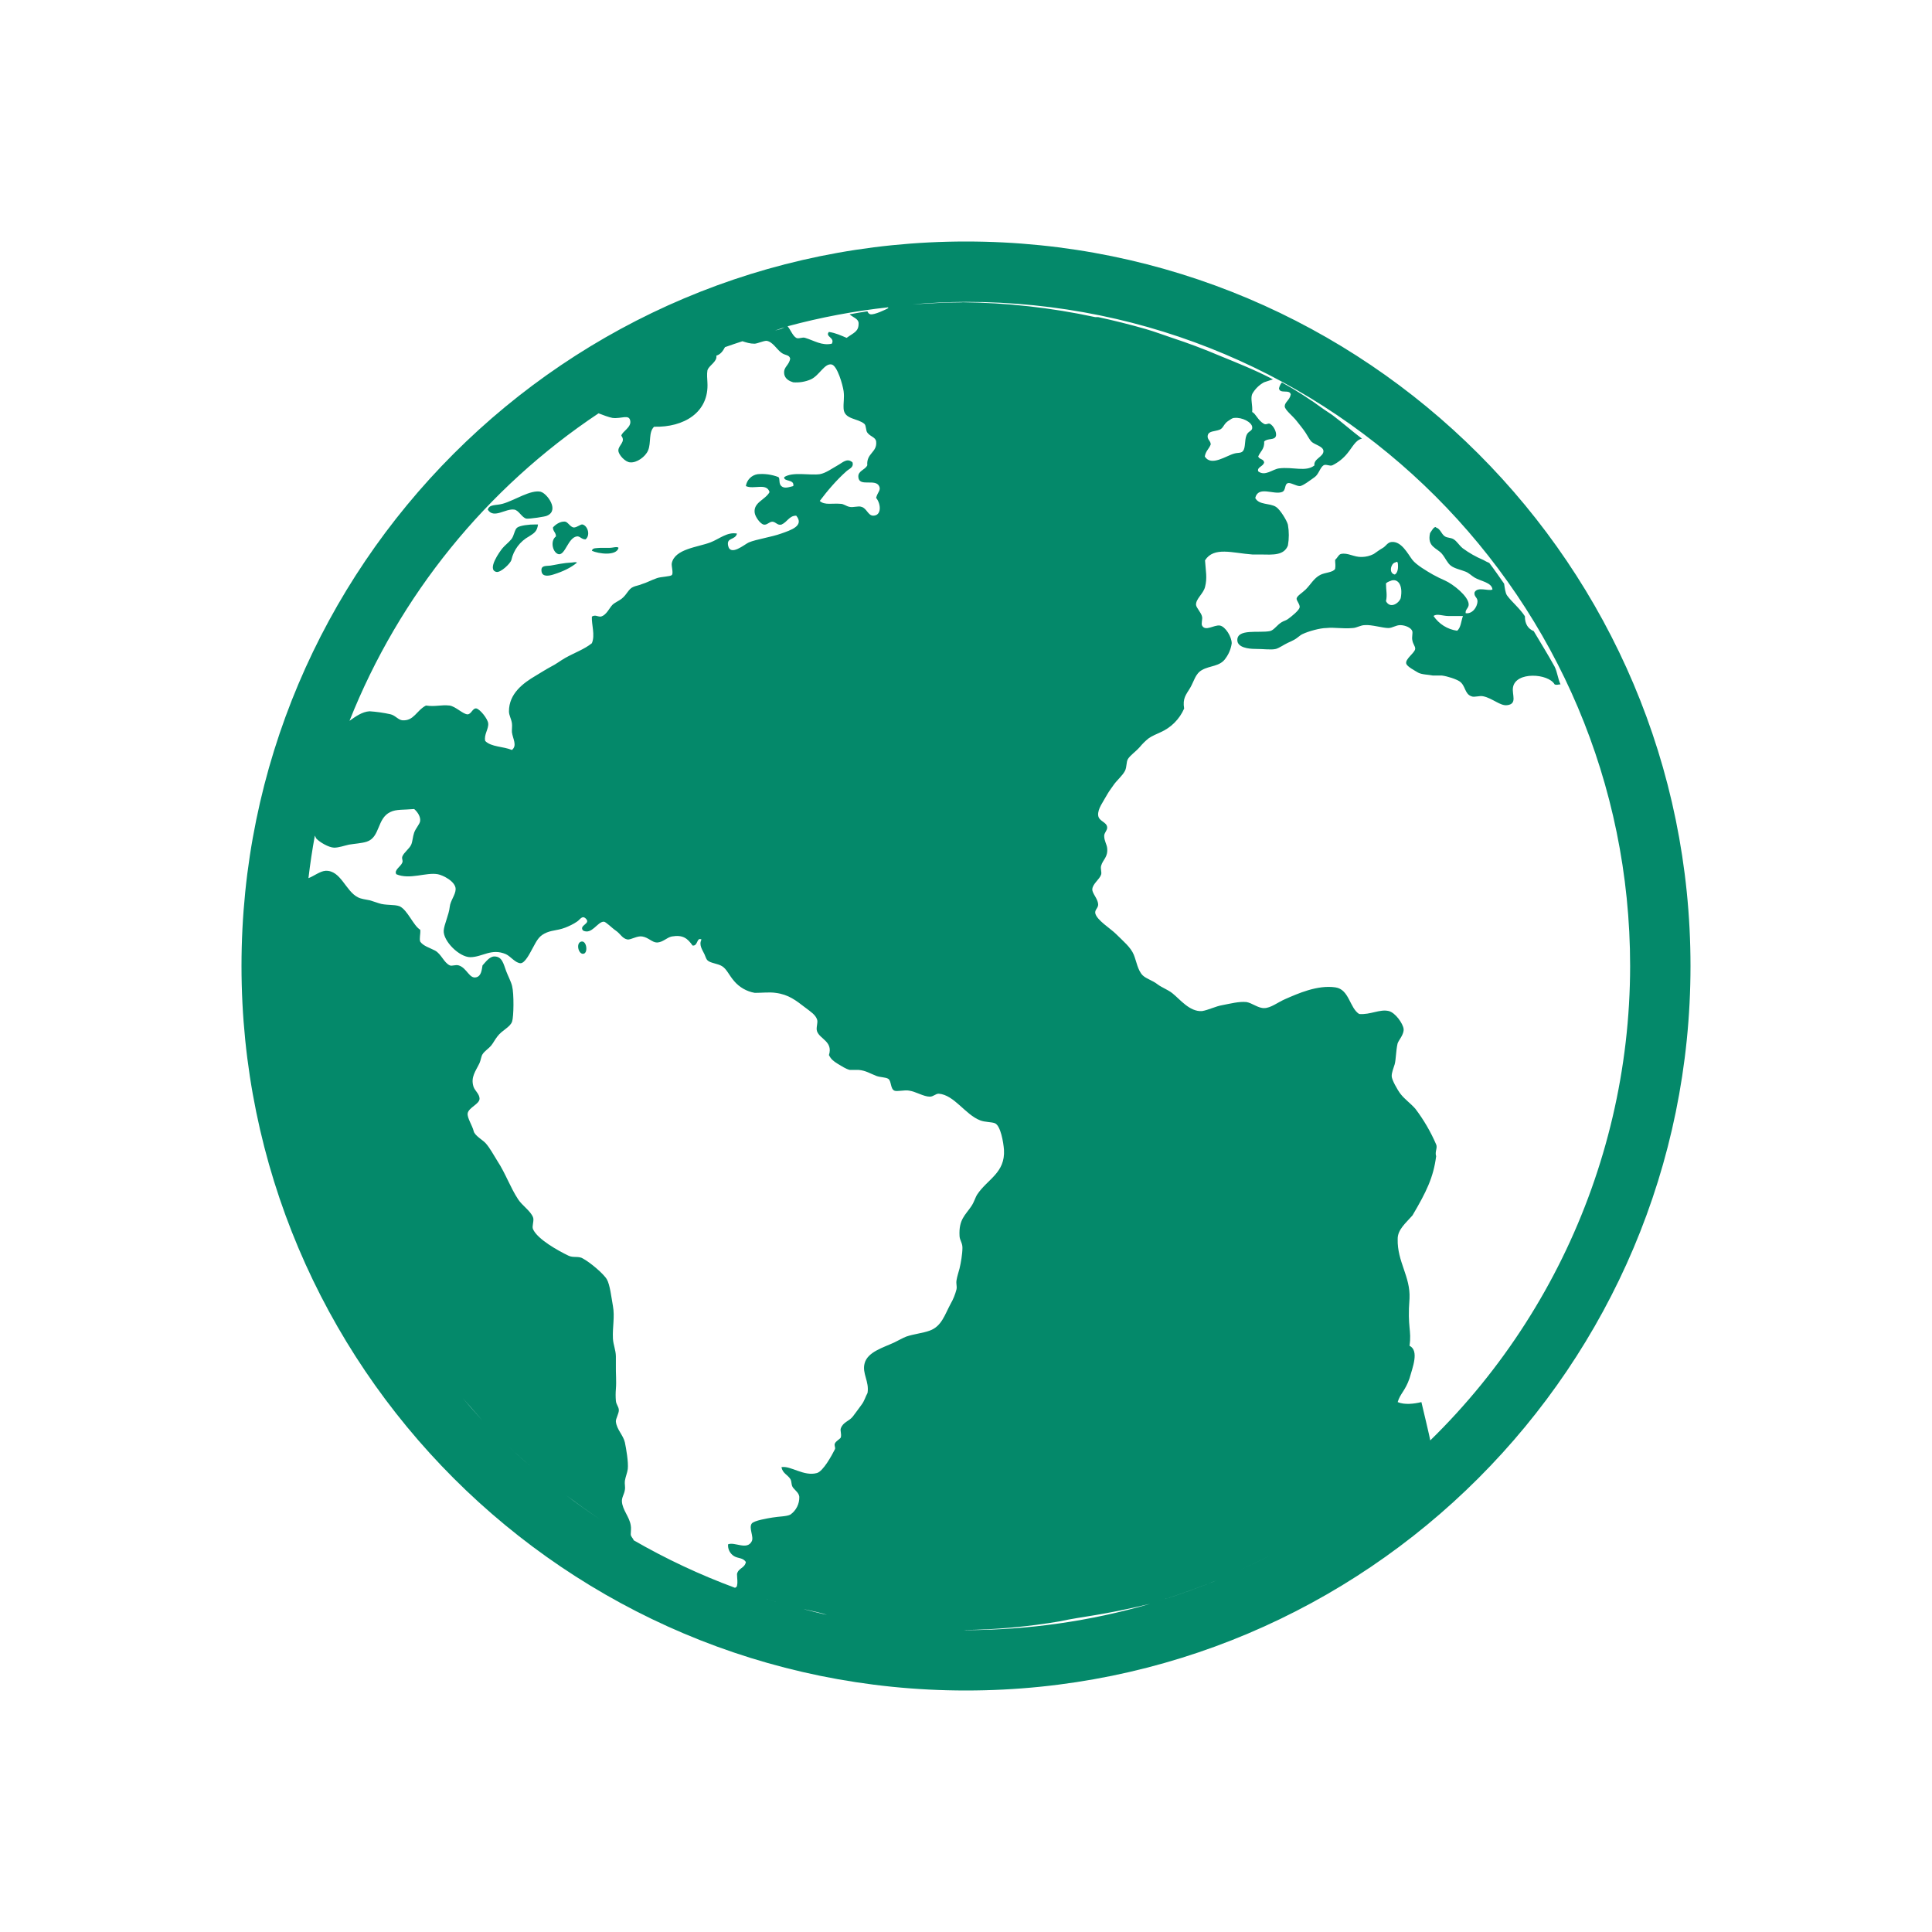
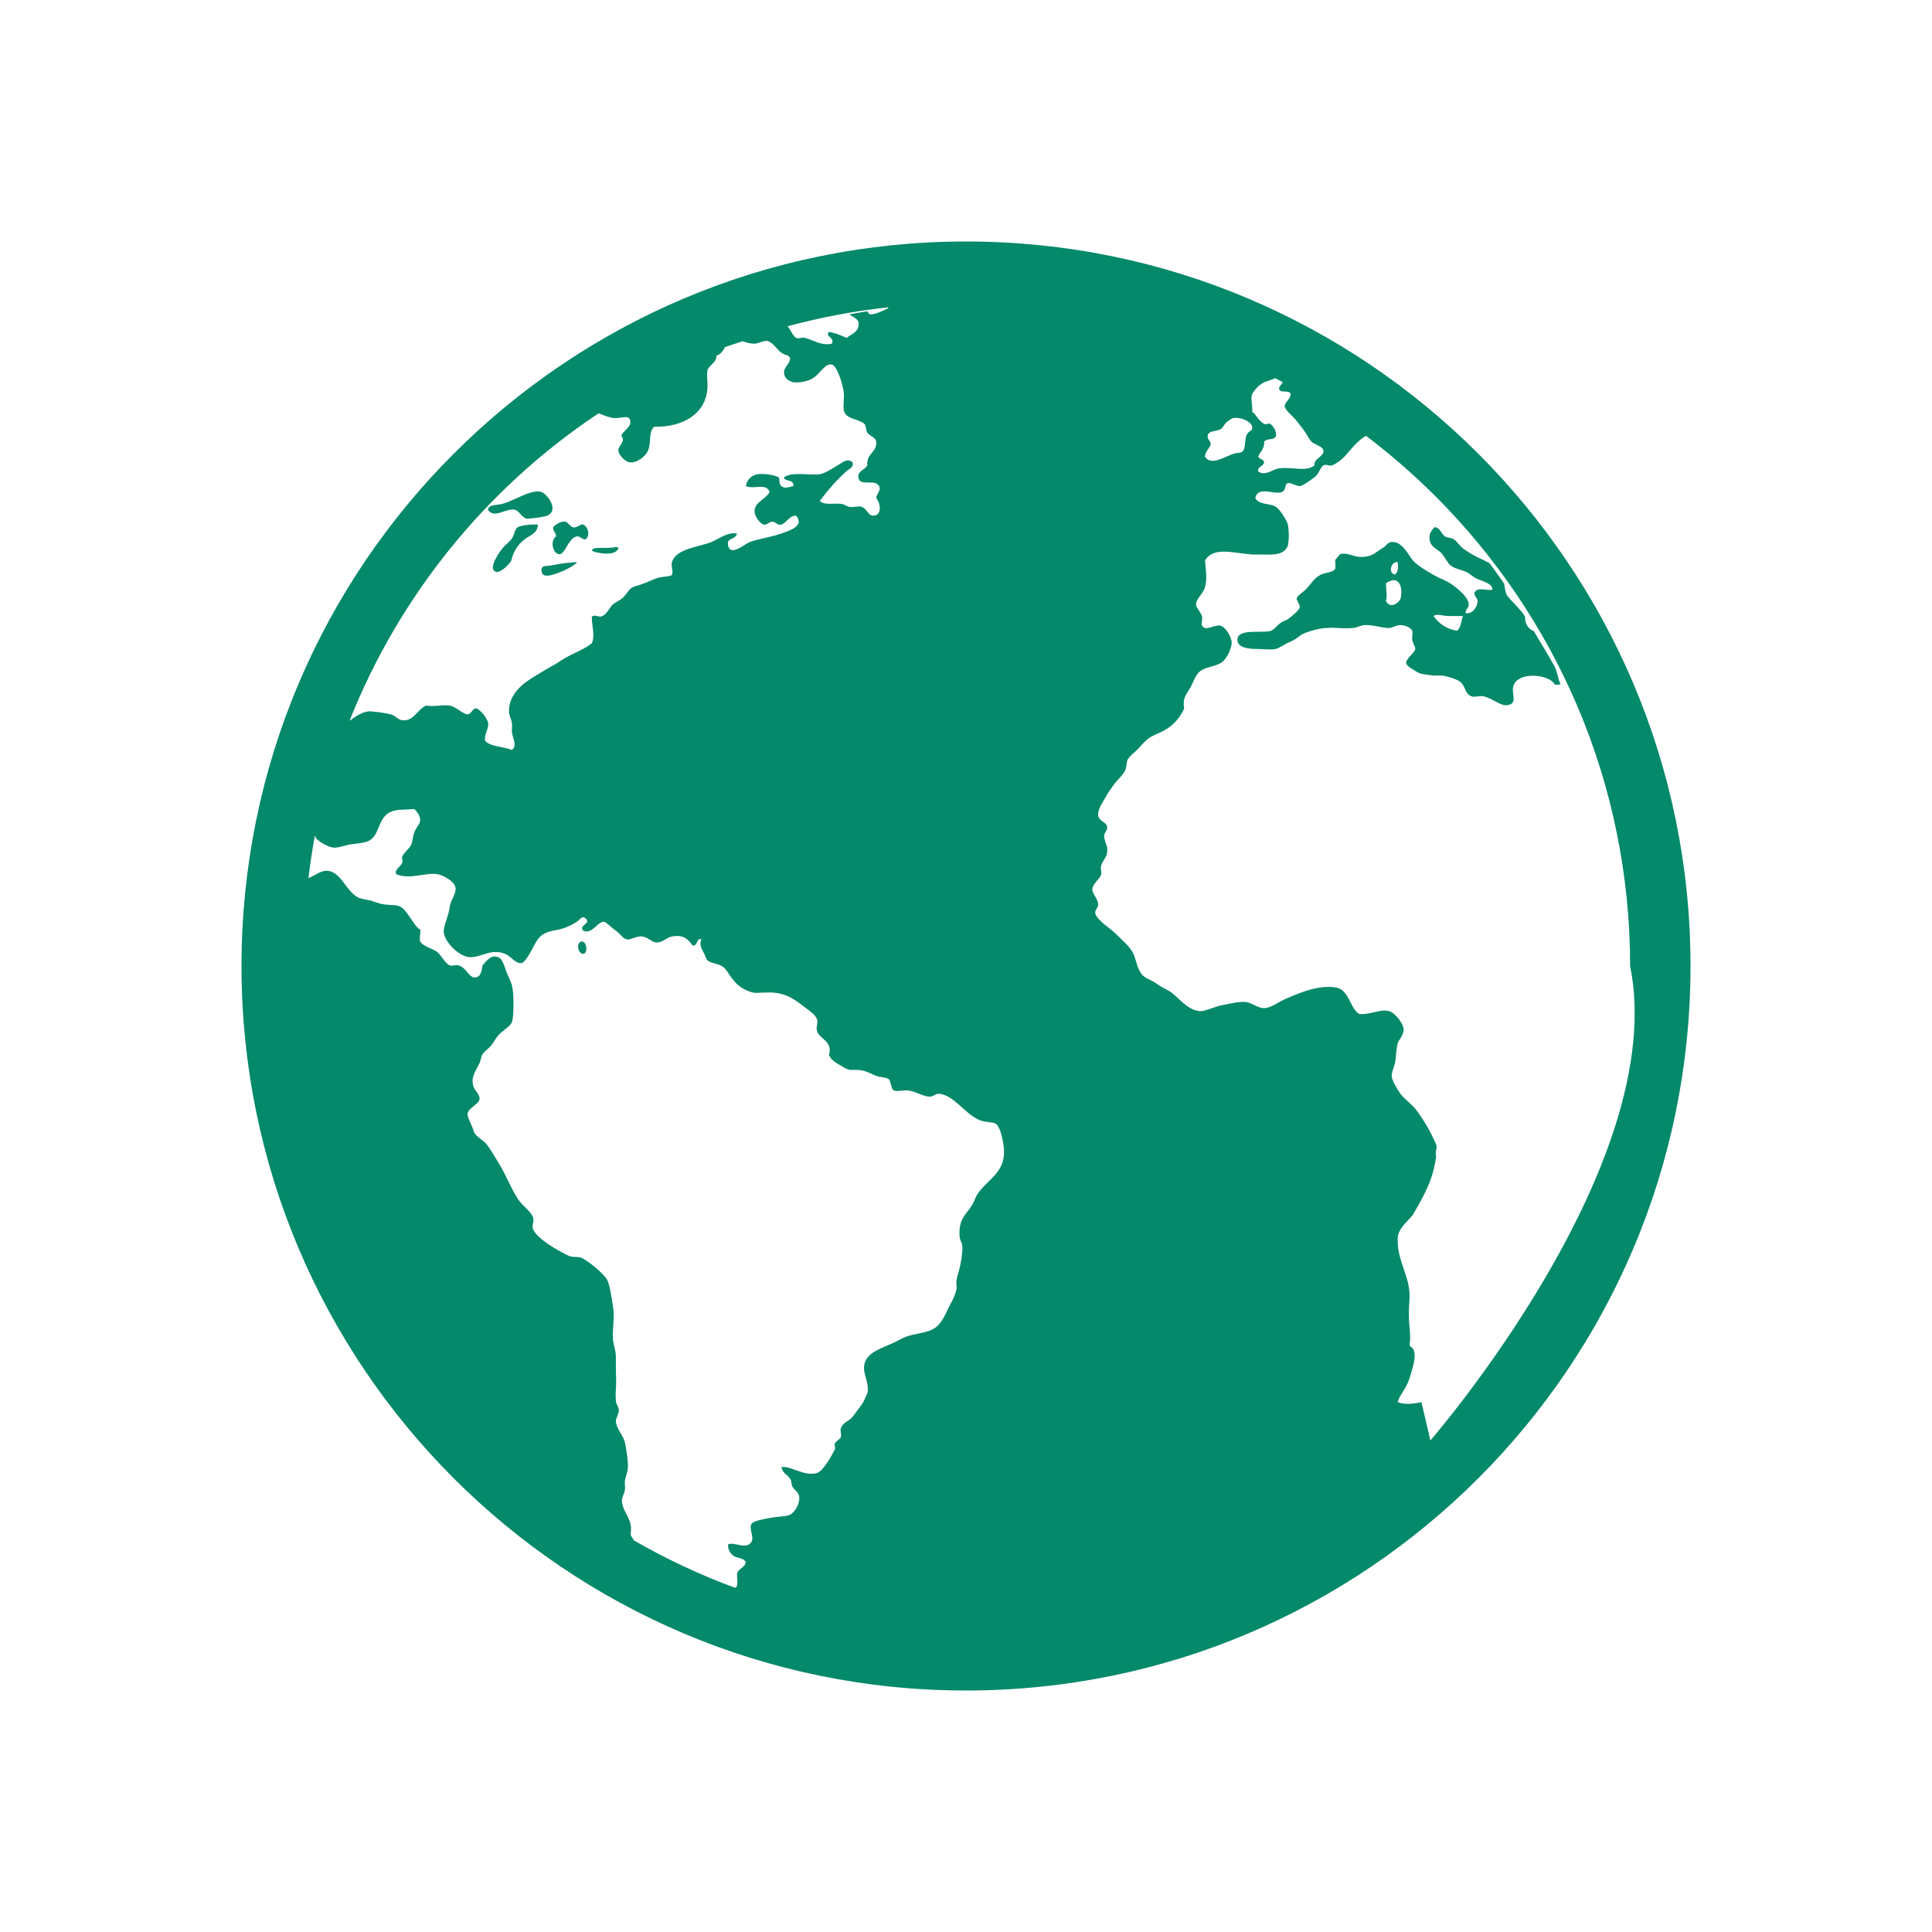
<svg xmlns="http://www.w3.org/2000/svg" height="32" width="32">
-   <path d="M16 4A12 12 0 004 16a12 12 0 0012 12 12 12 0 0012-12A12 12 0 0016 4zm0 1a11 11 0 0111 11 11 11 0 01-4.27 8.693c.336-.26.658-.536.96-.834.003-.007-.147-.636-.147-.636-.124.03-.281.048-.393 0 .04-.139.125-.186.196-.393.048-.174.165-.458 0-.54.038-.263-.038-.295 0-.784.017-.364-.205-.606-.196-.983-.003-.156.136-.267.245-.392.23-.39.347-.629.392-.98-.025-.076.027-.138 0-.196a2.83 2.83 0 00-.344-.59c-.083-.094-.175-.156-.244-.244-.056-.072-.148-.24-.148-.295-.002-.061.031-.137.049-.197.022-.078.02-.221.048-.344.015-.055.111-.153.1-.244-.011-.088-.136-.268-.246-.295-.148-.036-.305.065-.49.049-.159-.1-.164-.408-.393-.441-.301-.044-.627.105-.834.195-.12.052-.238.148-.344.148-.1.005-.2-.084-.296-.1-.126-.012-.269.027-.393.05-.12.02-.237.083-.344.1-.204.013-.363-.195-.49-.296-.077-.061-.172-.092-.246-.148-.079-.063-.183-.089-.244-.147-.083-.08-.106-.238-.149-.343-.052-.126-.177-.226-.295-.344-.09-.09-.321-.23-.343-.344-.01-.058.051-.086.048-.148-.006-.093-.098-.178-.097-.245.001-.09.121-.167.146-.246.013-.04-.014-.096 0-.146.03-.107.116-.14.1-.295-.007-.061-.048-.117-.049-.197-.003-.055.056-.097.049-.147-.008-.09-.138-.094-.149-.197-.01-.107.083-.223.149-.344.031-.055.07-.105.098-.146.058-.088.151-.159.197-.246.033-.065.019-.147.049-.196.039-.063.121-.115.195-.197a.972.972 0 01.148-.146c.052-.038.138-.073.196-.1a.761.761 0 00.392-.393c-.028-.17.03-.227.1-.343.064-.109.085-.234.195-.295.13-.076.302-.056.393-.196a.54.54 0 00.1-.246c.001-.105-.103-.279-.196-.295-.096-.015-.241.104-.295 0-.017-.033.01-.11 0-.146-.012-.067-.096-.147-.1-.197-.004-.1.12-.182.149-.295.04-.154.011-.264 0-.442.146-.232.458-.12.783-.097h.149c.191.004.377.018.441-.149a1.007 1.007 0 000-.344c-.017-.07-.131-.254-.197-.295-.104-.067-.284-.028-.344-.148.049-.207.303-.049.441-.098.073-.026.037-.128.1-.148.042-.014.138.05.197.049.05 0 .196-.114.244-.147.068-.045.09-.158.149-.197.04-.025.102.019.146 0a.728.728 0 00.246-.195c.087-.104.14-.228.245-.246-.167-.126-.323-.266-.493-.393a8.39 8.39 0 00-.146-.098 6.383 6.383 0 00-.688-.441.245.245 0 00-.048.098c.012.099.176.01.195.1-.017.097-.099.126-.1.197 0 .06.136.162.198.244.047.06.107.132.148.195.036.055.068.12.098.148.055.052.187.074.197.149.01.1-.167.132-.149.244-.144.113-.353.019-.587.049-.107.014-.231.137-.344.049-.025-.071.087-.081.098-.149-.01-.06-.08-.046-.098-.097.031-.08.108-.124.098-.247.058-.064.18-.013.197-.1.01-.059-.04-.161-.1-.194-.034-.016-.06.022-.1 0-.101-.057-.135-.169-.195-.196.01-.114-.031-.221 0-.297a.497.497 0 01.196-.195l.148-.049c-.289-.152-.58-.267-.885-.392a9.81 9.81 0 00-.785-.295c-.148-.049-.29-.104-.441-.147a12.099 12.099 0 00-.785-.197h-.05a11.014 11.014 0 00-2.207-.246l.007.002c-.275 0-.55.018-.825.033A11 11 0 0116 5zm-1.29.09c.002.006.003.015 0 .015-.035.02-.234.116-.294.1-.016-.001-.04-.022-.049-.049-.1.014-.196.032-.295.05.05.048.148.073.149.146.004.14-.077.156-.198.244-.087-.036-.181-.082-.294-.098-.068.08.106.093.048.195-.168.035-.287-.05-.441-.097-.049-.016-.11.022-.148 0-.059-.034-.096-.138-.143-.192a11 11 0 011.666-.314zm-1.714.33a.843.843 0 01-.055.027c-.035.01-.07.02-.105.028a11 11 0 01.16-.055zm-.3.225c.101.014.166.137.243.195.068.053.132.03.149.1-.02.115-.11.134-.1.244.008.097.098.132.149.148a.608.608 0 00.295-.049c.141-.066.226-.271.343-.246.093.02.183.336.198.442.015.114-.007.19 0 .294.014.176.234.154.343.247.033.028.022.11.05.146.053.07.136.073.146.148.019.181-.164.19-.147.393-.038.079-.157.09-.148.195.012.17.279.02.344.149.034.07-.024.096-.05.195.082.099.095.295-.048.295-.086 0-.107-.124-.195-.146-.05-.02-.135.015-.198 0-.053-.01-.096-.05-.146-.05-.13-.013-.269.027-.346-.048.124-.166.281-.35.442-.492.048-.044.124-.062.1-.147-.09-.078-.16.002-.245.049-.09.05-.198.13-.297.147-.173.023-.446-.044-.588.048-.019.08.174.03.149.149-.07.016-.144.048-.198 0-.048-.044-.017-.122-.048-.149a.761.761 0 00-.344-.048.233.233 0 00-.195.197c.131.061.345-.06.392.1-.072.13-.27.169-.246.343.01.068.09.18.148.195.059.011.09-.048.147-.048.06.006.08.064.148.048.1-.044.128-.148.245-.148.14.17-.097.242-.245.295-.168.061-.414.095-.54.148-.068.029-.308.24-.344.05-.025-.137.117-.083.148-.196-.162-.032-.294.09-.441.146-.21.08-.589.107-.639.344-.01.047.031.166 0 .197-.025.025-.178.027-.244.05-.1.035-.181.08-.244.097-.047.022-.119.033-.149.049-.083.033-.1.122-.195.197-.04.031-.117.066-.149.098-.054.053-.101.176-.197.197-.061 0-.088-.035-.146 0-.007.133.058.306 0 .441-.124.1-.283.155-.442.244-.088.05-.139.096-.244.149-.075.04-.16.095-.246.146-.2.118-.442.292-.441.59 0 .065.038.12.049.196.007.044-.003.1 0 .148.014.11.092.22 0 .295-.142-.06-.343-.048-.442-.149-.026-.103.06-.2.049-.294-.01-.076-.133-.229-.195-.245-.065-.009-.083.098-.149.098-.078-.006-.194-.13-.295-.146-.147-.016-.229.023-.392 0-.159.083-.2.26-.393.244-.067-.007-.119-.084-.197-.1a2.302 2.302 0 00-.344-.049c-.124.008-.23.086-.332.158a11 11 0 014.125-5.093c.078.03.167.064.23.076.145.019.277-.068.295.049.02.11-.137.177-.148.246.079.102-.049.154-.049.244 0 .072.119.197.197.197.107.01.251-.092.295-.197.054-.126.004-.302.1-.393.49.013.914-.235.883-.736-.003-.049-.01-.14 0-.195.016-.08.167-.144.148-.246.072-.023.108-.076.143-.141a11 11 0 01.289-.098c.063.02.123.041.201.041.05-.003.146-.048.197-.048zm7.75 1.277c.128-.013.284.07.294.148.01.08-.068.059-.097.147-.029.08-.013.19-.05.246-.032.049-.088.031-.148.049-.132.033-.383.221-.49.049.016-.093.066-.12.098-.198.003-.061-.06-.082-.05-.146.013-.083.114-.067.198-.1.063-.023.067-.1.147-.148.035-.02.057-.046.097-.047zM8.962 8.146c-.17-.043-.44.144-.637.198-.11.031-.22.005-.246.097.099.159.297-.025.441 0 .074.013.125.133.198.149.05.007.323-.033.344-.049.208-.09-.004-.367-.1-.393zm.392.493c-.083-.005-.163.058-.195.097-.003.063.052.086.049.149-.102.074-.052.279.049.295.107.008.152-.27.295-.295.052-.01.077.049.146.049.083-.065.04-.223-.049-.247-.034-.007-.09.05-.146.05-.06-.007-.1-.098-.149-.098zm-.492.048c-.088-.002-.243.015-.293.05-.047.03-.052.137-.1.195-.05.06-.103.096-.146.148-.04.047-.266.358-.1.393.071.014.232-.141.247-.198a.593.593 0 01.295-.392c.086-.054.132-.084.146-.196-.01 0-.02.001-.047 0zm14.924.043c-.04-.009-.074.065-.1.1-.051.23.113.243.198.344.058.07.087.15.146.195.063.049.165.067.246.1.057.023.093.064.147.097.1.061.286.08.297.198-.063.033-.248-.055-.297.048-.013.07.05.082.049.147-.003.103-.092.215-.196.197-.01-.063.052-.082.05-.148-.006-.134-.257-.332-.393-.393a2.281 2.281 0 01-.198-.097c-.103-.059-.28-.163-.343-.247-.076-.1-.18-.31-.344-.294-.068.006-.092.07-.147.1-.05.028-.096.064-.148.099a.444.444 0 01-.195.049c-.132.006-.233-.075-.346-.05-.04.009-.052.056-.098.098 0 .062.01.081 0 .149-.033.061-.172.06-.246.1-.108.056-.156.157-.244.244-.058.056-.14.102-.148.146-.006.035.06.101.05.149-.01.05-.134.15-.197.195-.038.025-.06.025-.1.049-.081.048-.126.132-.195.148-.184.035-.542-.044-.54.149 0 .125.19.146.296.146.15 0 .262.02.344 0 .056-.016.136-.073.195-.1.038-.016.071-.033.1-.048.063-.032.097-.076.146-.098.096-.046.29-.1.393-.1.141-.015.259.016.441 0 .065-.004.128-.048.197-.048.115-.01.3.05.393.048.065-.001.12-.048.195-.048.085.001.182.046.198.1.01.03-.01.1 0 .146.012.077.051.1.048.148-.006.066-.17.167-.148.244.014.05.14.114.197.149.06.033.174.033.244.048h.149c.09.011.238.059.295.098.099.07.08.207.195.246.049.022.134-.016.197 0 .153.033.281.162.393.147.176-.02.077-.177.098-.295.045-.267.586-.231.689-.05.031.017.065 0 .098 0-.044-.092-.052-.203-.098-.294-.11-.2-.231-.393-.346-.588-.09-.036-.147-.116-.146-.246-.09-.137-.213-.232-.295-.344-.03-.04-.039-.132-.049-.195-.082-.116-.16-.232-.246-.344a.787.787 0 01-.098-.049 1.657 1.657 0 01-.343-.195c-.063-.053-.094-.114-.149-.148-.047-.03-.106-.02-.148-.05-.057-.038-.071-.125-.147-.146zM9.95 9.074c-.069.006-.14-.003-.146.049.108.05.407.09.441-.049-.022-.028-.095.001-.148 0zm-.49.244c-.108.004-.251.033-.342.05-.074.01-.166-.01-.148.099.014.088.115.074.195.049.167-.052.295-.116.393-.198-.037-.015-.061 0-.096 0zm13.643 0c.021 0 .022-.028.048 0 .013.09 0 .17-.048.198-.104-.02-.068-.176 0-.198zm-.05.295h.003c.1-.024.185.079.144.295-.034.09-.176.178-.244.049.024-.102.001-.177 0-.295.036-.032.065-.034.098-.049zm.798.573c.043.005.09.017.136.017h.244c-.03.08-.034.197-.097.244a.566.566 0 01-.39-.244c.026-.022.064-.023.107-.017zM6.86 13.4c.056.048.108.127.099.198-.006.053-.073.118-.1.195-.023.067-.025.144-.048.197-.032.07-.122.13-.147.196-.014.045.014.06 0 .1-.025.068-.142.124-.1.194.225.096.492-.036.688 0 .083.015.296.12.295.247-.002.095-.088.191-.098.294-.014.132-.092.288-.1.393-.009.173.257.44.442.44.2-.002.348-.153.588-.05.078.035.158.15.246.15.072-.006.147-.157.195-.245.06-.107.094-.193.198-.246.113-.06.199-.044.343-.098.065-.025.138-.06.196-.1.051-.032.085-.113.148-.048.085.085-.12.106-.049.195.146.077.239-.146.344-.146.033-.002.138.107.197.146.082.055.106.131.196.149.056.007.162-.065.244-.05.106.017.164.1.246.1.099-.004.16-.083.244-.1.185-.032.262.033.344.15.092.013.065-.143.148-.1-.047.09.013.168.049.244.022.05.027.077.049.1.05.05.17.052.244.099.077.049.11.142.197.244a.578.578 0 00.344.197c.116 0 .248-.015.344 0 .218.027.34.128.492.244.085.065.168.117.195.196.02.055-.022.136 0 .197.046.13.267.167.197.393.032.066.072.1.147.146.061.036.131.084.197.1h.147c.119.01.191.06.295.1.064.024.154.02.197.048.053.036.033.164.1.195.042.021.171-.015.244 0 .113.016.241.1.343.1.062 0 .094-.049.149-.049.257.02.44.349.687.442.077.031.191.025.244.048.093.04.14.314.149.44.022.381-.272.484-.441.736-.036.054-.05.124-.1.198-.1.149-.21.22-.195.492.003.073.048.112.048.195 0 .102-.026.253-.048.344-.018.068-.04.132-.05.195-.01.064.01.094 0 .149a.956.956 0 01-.099.244c-.097.179-.147.369-.344.441-.116.043-.267.056-.392.1-.052.02-.135.067-.197.097-.184.085-.44.156-.49.344-.046.168.08.3.048.492-.033.057-.05.131-.1.196-.045.06-.099.137-.146.197-.063.078-.16.088-.197.195-.013.036.016.092 0 .149-.006.021-.08.058-.098.1-.016.036.016.067 0 .097-.049.097-.193.363-.297.392-.218.061-.437-.127-.588-.097.022.105.098.121.147.195.028.044.01.103.049.149.047.054.092.085.1.146a.348.348 0 01-.147.295c-.063.033-.186.03-.297.049-.079.013-.308.05-.344.1-.053.073.04.222 0 .294-.078.153-.283.004-.392.05a.21.21 0 00.1.196c.065.04.15.023.195.098-.022.105-.123.095-.147.197.003.1.014.133 0 .196-.004.021-.02.025-.033.033a11 11 0 01-1.678-.787 11 11 0 01-1.117-.744c.36.268.725.52 1.117.744-.013-.04-.048-.057-.049-.1 0-.046.01-.101 0-.148-.022-.142-.136-.252-.146-.393-.005-.069.039-.121.049-.195.009-.05-.007-.097 0-.149.01-.065.04-.134.048-.195.013-.115-.028-.346-.048-.441-.027-.121-.135-.212-.149-.344-.006-.047.052-.134.049-.195-.005-.059-.042-.084-.049-.149a1.179 1.179 0 010-.197c.011-.132-.003-.26 0-.39v-.15c-.002-.108-.042-.186-.049-.294-.009-.2.033-.357 0-.541-.025-.138-.049-.352-.1-.44-.056-.097-.28-.282-.392-.343-.072-.05-.164-.01-.244-.05-.171-.082-.513-.271-.588-.44-.022-.05.024-.143 0-.198-.045-.108-.178-.191-.246-.295-.13-.197-.21-.432-.344-.636-.067-.106-.121-.212-.195-.295-.044-.05-.18-.124-.197-.198-.024-.097-.11-.22-.1-.295.016-.098.197-.153.197-.244-.001-.077-.077-.13-.1-.197-.051-.16.037-.26.1-.393.02-.044.027-.113.05-.146.038-.058.095-.086.146-.148.03-.037.061-.098.1-.147.078-.105.21-.15.243-.246.027-.078.033-.458 0-.588-.018-.075-.07-.172-.097-.244-.047-.127-.067-.246-.198-.246-.08.001-.143.092-.195.148-.013.074-.02.173-.1.196-.119.034-.156-.153-.294-.196-.056-.016-.112.016-.147 0-.1-.045-.14-.188-.246-.246-.09-.047-.19-.073-.244-.146-.02-.05.007-.13 0-.198-.115-.067-.21-.33-.344-.39-.09-.033-.232-.011-.344-.05-.051-.016-.093-.032-.148-.048-.068-.014-.143-.022-.195-.049-.206-.101-.284-.45-.537-.44-.09.005-.194.088-.284.122a11 11 0 01.106-.705c.009.018.018.043.025.05.055.059.204.148.295.15.077 0 .17-.034.244-.05.087-.015.217-.023.295-.049.226-.073.167-.388.393-.492.099-.048.218-.033.392-.049zm-1.467 1.024l.002-.002h-.006l.004.002zM9.615 15.6c-.077.036-.03.213.05.197.082-.013.05-.243-.05-.197zm-1.949 7.558c.177.2.347.405.533.59a11 11 0 01-.533-.59zm.764.805c.266.25.542.493.832.715a11 11 0 01-.832-.715zm14.084.887a11 11 0 01-.84.56c.29-.174.569-.361.84-.56zm-1.102.71a11 11 0 01-.89.452c.304-.138.6-.288.89-.451zm-1.162.575a11 11 0 01-1.059.383c.36-.111.715-.239 1.059-.383zm-7.652.316c.097.03.192.064.29.092a11 11 0 01-.29-.092zm6.453.113A11 11 0 0116 27a11 11 0 01-.033-.002 10.13 10.13 0 001.588-.144c.396-.086.66-.09 1.496-.29zm-5.73.09c.14.032.274.057.408.102l.244.049a11 11 0 01-.653-.15z" fill="#04896a" />
+   <path d="M16 4C9.373 4 4 9.373 4 16s5.373 12 12 12 12-5.373 12-12S22.627 4 16 4zm0 1c6.075 0 11 4.925 11 11 .666 3.29-3.31 7.86-3.31 7.86.003-.008-.147-.637-.147-.637-.124.03-.281.048-.393 0 .04-.139.125-.186.196-.393.048-.174.165-.458 0-.54.038-.263-.038-.295 0-.784.017-.364-.205-.606-.196-.983-.003-.156.136-.267.245-.392.23-.39.347-.629.392-.98-.025-.076.027-.138 0-.196a2.83 2.83 0 0 0-.344-.59c-.083-.094-.175-.156-.244-.244-.056-.072-.148-.24-.148-.295-.002-.061.031-.137.049-.197.022-.078.02-.221.048-.344.015-.055.111-.153.1-.244-.01-.088-.136-.268-.246-.295-.148-.036-.305.065-.49.049-.159-.1-.164-.408-.393-.441-.301-.044-.627.105-.834.195-.12.052-.238.148-.344.148-.1.005-.2-.084-.296-.1-.126-.012-.269.027-.393.05-.12.02-.237.083-.344.1-.204.013-.363-.195-.49-.296-.077-.061-.172-.092-.246-.148-.079-.063-.183-.089-.244-.147-.083-.08-.106-.238-.149-.343-.052-.126-.177-.226-.295-.344-.09-.09-.321-.23-.343-.344-.01-.058.051-.086.048-.148-.006-.093-.098-.178-.097-.245.001-.09.121-.167.146-.246.013-.04-.014-.096 0-.146.03-.107.116-.14.1-.295-.007-.061-.048-.117-.049-.197-.003-.055.056-.097.049-.147-.008-.09-.138-.094-.149-.197-.01-.107.083-.223.149-.344.031-.055.07-.105.098-.146.058-.088.151-.159.197-.246.033-.065.019-.147.049-.196.039-.063.121-.115.195-.197a.972.972 0 0 1 .148-.146c.052-.038.138-.073.196-.1a.761.761 0 0 0 .392-.393c-.028-.17.03-.227.1-.343.064-.109.085-.234.195-.295.13-.076.302-.056.393-.196a.54.54 0 0 0 .1-.246c.001-.105-.103-.279-.196-.295-.096-.015-.241.104-.295 0-.017-.033.01-.11 0-.146-.012-.067-.096-.147-.1-.197-.004-.1.12-.182.149-.295.04-.154.011-.264 0-.442.146-.232.458-.12.783-.097h.149c.191.004.377.018.441-.149a1.007 1.007 0 0 0 0-.344c-.017-.07-.131-.254-.197-.295-.104-.067-.284-.028-.344-.148.049-.207.303-.049.441-.098.073-.026.037-.128.1-.148.042-.014.138.05.197.049.05 0 .196-.114.244-.147.068-.045.09-.158.149-.197.04-.025.102.019.146 0a.728.728 0 0 0 .246-.195c.087-.104.25-.289.355-.308-.166-.125-.371-.288-.54-.415-.051-.035-.109-.103-.16-.136-.219-.16-.424-.27-.66-.398-.015.018-.122.147-.125.177.012.099.176.01.195.1-.017.097-.099.126-.1.197 0 .06.136.162.198.244.047.06.107.132.148.195.036.055.068.12.098.148.055.052.187.074.197.149.01.1-.167.132-.149.244-.144.113-.353.019-.587.049-.107.014-.231.137-.344.049-.025-.071.087-.081.098-.149-.01-.06-.08-.046-.098-.097.031-.08.108-.124.098-.247.058-.064.18-.013.197-.1.01-.059-.04-.161-.1-.194-.034-.016-.06.022-.1 0-.101-.057-.135-.169-.195-.196.01-.114-.031-.221 0-.297a.497.497 0 0 1 .196-.195l.234-.083c-.288-.152-.391-.319-.696-.444-1.522-.558-3.015-.798-4.538-.882l.002.002c-.972.019-.706.032.062.075zm-1.29.09c.002.006.003.015 0 .015-.035.02-.234.116-.294.1-.016-.001-.04-.022-.049-.049-.1.014-.196.032-.295.05.05.048.148.073.149.146.004.14-.077.156-.198.244-.087-.036-.181-.082-.294-.098-.068.08.106.093.048.195-.168.035-.287-.05-.441-.097-.049-.016-.11.022-.148 0-.059-.034-.096-.138-.143-.192a11 11 0 0 1 1.666-.314zm-2.015.555c.102.014.167.137.244.195.068.053.132.03.149.1-.02.115-.11.134-.1.244.008.097.098.132.149.148a.608.608 0 0 0 .295-.049c.141-.066.226-.271.343-.246.093.02.183.336.198.442.015.114-.007.19 0 .294.014.176.234.154.343.247.033.028.022.11.05.146.053.07.136.073.146.148.019.181-.164.19-.147.393-.038.079-.157.09-.148.195.012.17.279.02.344.149.034.07-.024.096-.05.195.082.099.095.295-.048.295-.086 0-.107-.124-.195-.146-.05-.02-.135.015-.198 0-.053-.01-.096-.05-.146-.05-.13-.013-.269.027-.346-.048.124-.166.281-.35.442-.492.048-.044.124-.062.1-.147-.09-.078-.16.002-.245.049-.09.05-.198.13-.297.147-.173.023-.446-.044-.588.048-.019.08.174.03.149.149-.07.016-.144.048-.198 0-.048-.044-.017-.122-.048-.149a.761.761 0 0 0-.344-.048.233.233 0 0 0-.195.197c.131.061.345-.06.392.1-.072.13-.27.169-.246.343.01.068.09.18.148.195.059.011.09-.048.147-.048.06.006.08.064.148.048.1-.044.128-.148.244-.148.14.17-.096.242-.244.295-.168.061-.414.095-.54.148-.068.029-.308.24-.344.05-.025-.137.117-.083.148-.196-.162-.032-.294.09-.441.146-.21.08-.589.107-.64.344-.01.047.032.166 0 .197-.024.025-.177.027-.243.05-.1.035-.181.08-.244.097-.047.022-.119.033-.149.049-.083.033-.1.122-.195.197-.04.031-.117.066-.149.098-.054.053-.101.176-.197.197-.061 0-.088-.035-.146 0-.007.133.058.306 0 .441-.124.1-.283.155-.442.244-.088.05-.139.096-.244.149-.075.04-.16.095-.246.146-.2.118-.442.292-.441.59 0 .065.038.12.049.196.007.044-.003.1 0 .148.014.11.092.22 0 .295-.142-.06-.343-.048-.442-.149-.026-.103.06-.2.049-.294-.01-.076-.133-.229-.195-.245-.065-.009-.083.098-.149.098-.078-.006-.194-.13-.295-.146-.147-.016-.229.023-.392 0-.159.083-.2.26-.393.244-.067-.007-.119-.084-.197-.1a2.302 2.302 0 0 0-.344-.049c-.124.008-.23.086-.332.158a11 11 0 0 1 4.125-5.093c.078.03.167.064.23.076.145.019.277-.068.295.049.02.11-.137.177-.148.246.079.102-.049.154-.049.244 0 .072.119.197.197.197.107.01.251-.092.295-.197.054-.126.004-.302.1-.393.49.013.914-.235.883-.736-.003-.049-.01-.14 0-.195.016-.08.167-.144.148-.246.072-.023.108-.076.143-.141.096-.034.192-.066.289-.098.063.02.123.041.201.041.05-.003.146-.048.197-.048zm7.75 1.277c.129-.013.285.07.295.148.01.08-.068.059-.097.147-.029.08-.013.19-.05.246-.032.049-.088.031-.148.049-.132.033-.383.221-.49.049.016-.093.066-.12.098-.198.003-.061-.06-.082-.05-.146.013-.083.114-.067.198-.1.063-.023.067-.1.147-.148.035-.02.057-.046.097-.047zM8.963 8.146c-.17-.043-.44.144-.637.198-.11.031-.22.005-.246.097.099.159.297-.025.441 0 .074.013.125.133.198.149.05.007.323-.033.344-.049.208-.09-.004-.367-.1-.393zm.392.493c-.083-.005-.163.058-.195.097-.003.063.052.086.049.149-.102.074-.052.279.049.295.107.008.152-.27.295-.295.052-.01.077.049.146.049.083-.065.04-.223-.049-.247-.034-.007-.09.05-.146.05-.06-.007-.1-.098-.149-.098zm-.492.049c-.088-.003-.243.014-.293.048-.047.032-.052.138-.1.196-.05.06-.103.096-.146.148-.04.047-.266.358-.1.393.071.014.232-.141.247-.198a.593.593 0 0 1 .295-.392c.086-.054.132-.084.146-.195h-.047zm14.924.042c-.04-.009-.074.065-.1.1-.051.23.113.243.198.344.058.07.087.15.146.195.063.049.165.067.246.1.057.023.093.064.147.097.1.061.286.08.297.198-.063.033-.248-.055-.297.048-.013.07.05.082.049.147-.003.103-.092.215-.196.197-.01-.063.052-.082.05-.148-.006-.134-.257-.332-.393-.393a2.281 2.281 0 0 1-.198-.097c-.103-.059-.28-.163-.343-.247-.076-.1-.18-.31-.344-.294-.068.006-.092.07-.147.1-.05.028-.096.064-.148.099a.444.444 0 0 1-.195.049c-.132.006-.233-.075-.346-.05-.04.009-.052.056-.098.098 0 .062.01.081 0 .149-.033.061-.172.06-.246.1-.108.056-.156.157-.244.244-.058.056-.14.102-.148.146-.006.035.06.101.05.149-.01.05-.134.15-.197.195-.038.025-.06.025-.1.049-.081.048-.126.132-.195.148-.184.035-.542-.044-.54.149 0 .125.19.146.296.146.15 0 .262.02.344 0 .056-.016.136-.073.195-.1.038-.016.071-.033.1-.048.063-.032.097-.076.146-.098.096-.046.29-.1.393-.1.141-.015.259.016.441 0 .065-.004.128-.048.197-.048.115-.01.3.05.393.048.065-.001.12-.048.195-.048.085.001.182.046.198.1.01.03-.01.1 0 .146.012.077.051.1.048.148-.006.066-.17.167-.148.244.014.05.14.114.197.149.06.033.174.033.244.048h.149c.09.011.238.059.295.098.099.07.08.207.195.246.049.022.134-.016.197 0 .153.033.281.162.393.147.176-.02.077-.177.098-.295.045-.267.586-.231.689-.05.031.017.065 0 .098 0-.044-.092-.052-.203-.098-.294-.11-.2-.231-.393-.346-.588-.09-.036-.147-.116-.146-.246-.09-.137-.213-.232-.295-.344-.03-.04-.039-.132-.049-.195-.082-.116-.16-.232-.246-.344a.787.787 0 0 1-.098-.049 1.657 1.657 0 0 1-.343-.195c-.063-.053-.094-.114-.149-.148-.047-.03-.106-.02-.148-.05-.057-.038-.071-.125-.147-.146zM9.95 9.074c-.069.006-.14-.003-.146.049.108.05.407.09.441-.049-.022-.028-.095.001-.148 0zm-.49.244c-.108.004-.251.033-.342.05-.074.01-.166-.01-.148.099.014.088.115.074.195.049.167-.052.295-.116.393-.198-.037-.015-.061 0-.096 0zm13.643 0c.021 0 .022-.028.048 0 .013.09 0 .17-.048.198-.104-.02-.068-.176 0-.198zm-.05.295h.003c.1-.024.185.079.144.295-.034.09-.176.178-.244.049.024-.102.001-.177 0-.295.036-.032.065-.034.098-.049zm.798.573c.043.005.09.017.136.017h.244c-.03.08-.034.197-.097.244a.566.566 0 0 1-.39-.244c.026-.022.064-.023.107-.017zM6.86 13.4c.056.048.108.127.099.198-.006.053-.073.118-.1.195-.023.067-.025.144-.048.197-.032.07-.122.13-.147.196-.014.045.014.06 0 .1-.025.068-.142.124-.1.194.225.096.492-.036.688 0 .083.015.296.12.295.247-.002.095-.088.191-.098.294-.014.132-.092.288-.1.393-.009.173.257.44.442.44.2-.002.348-.153.588-.05.078.035.158.15.246.15.072-.006.147-.157.195-.245.06-.107.094-.193.198-.246.113-.06.199-.044.343-.098.065-.025.138-.06.196-.1.051-.032.085-.113.148-.048.085.085-.12.106-.049.195.146.077.239-.146.344-.146.033-.002.138.107.197.146.082.055.106.131.196.149.056.007.162-.065.244-.05.106.017.164.1.246.1.099-.004.16-.083.244-.1.185-.032.262.033.344.15.092.013.065-.143.148-.1-.047.09.013.168.049.244.022.05.027.077.049.1.05.05.17.052.244.099.077.049.11.142.197.244a.578.578 0 0 0 .344.197c.116 0 .248-.015.344 0 .218.027.34.128.492.244.085.065.168.117.195.196.02.055-.022.136 0 .197.046.13.267.167.197.393.032.066.072.1.147.146.061.036.131.084.197.1h.147c.119.01.191.06.295.1.064.024.154.02.197.048.053.036.033.164.1.195.042.02.171-.015.244 0 .113.016.241.1.343.1.062 0 .094-.049.149-.049.257.02.44.349.687.442.077.031.191.025.244.048.093.04.14.314.149.44.022.381-.272.484-.441.736-.036.054-.05.124-.1.198-.1.149-.21.22-.195.492.003.073.048.112.048.195 0 .102-.026.253-.048.344-.018.068-.04.132-.05.195-.01.064.01.094 0 .149a.956.956 0 0 1-.099.244c-.097.179-.147.369-.344.441-.116.043-.267.056-.392.1-.052.02-.135.067-.197.097-.184.085-.44.156-.49.344-.046.168.08.3.048.492-.033.057-.05.131-.1.196-.045.06-.099.137-.146.197-.063.078-.16.088-.197.195-.013.036.016.092 0 .149-.006.021-.08.058-.098.1-.016.036.016.067 0 .097-.049.097-.193.363-.297.392-.218.061-.437-.127-.588-.097.022.105.098.121.147.195.028.044.01.103.049.149.047.054.092.085.1.146a.348.348 0 0 1-.147.295c-.063.033-.186.03-.297.049-.079.013-.308.05-.344.1-.053.073.04.222 0 .294-.078.153-.283.004-.392.05a.21.21 0 0 0 .1.196c.065.04.15.023.195.098-.022.105-.123.095-.147.197.003.1.014.133 0 .196-.004.021-.02.025-.033.033a11 11 0 0 1-1.678-.787s-.049-.1 0 0c-.013-.04-.048-.057-.049-.1 0-.046.01-.101 0-.148-.022-.142-.136-.252-.146-.393-.005-.069.039-.121.049-.195.009-.05-.007-.097 0-.149.01-.065.04-.134.048-.195.013-.115-.028-.346-.048-.441-.027-.121-.135-.212-.149-.344-.006-.047.052-.134.049-.195-.005-.059-.042-.084-.049-.149a1.179 1.179 0 0 1 0-.197c.011-.132-.003-.26 0-.39v-.15c-.002-.108-.042-.186-.049-.294-.009-.2.033-.357 0-.541-.025-.138-.049-.352-.1-.44-.056-.097-.28-.282-.392-.343-.072-.05-.164-.01-.244-.05-.171-.082-.513-.271-.588-.44-.022-.05.024-.143 0-.198-.045-.108-.178-.191-.246-.295-.13-.197-.21-.432-.344-.636-.067-.106-.121-.212-.195-.295-.044-.05-.18-.124-.197-.198-.024-.097-.11-.22-.1-.295.016-.098.197-.153.197-.244-.001-.077-.077-.13-.1-.197-.051-.16.037-.26.1-.393.02-.044.027-.113.05-.146.038-.058.095-.086.146-.148.03-.037.061-.098.1-.147.078-.105.21-.15.243-.246.027-.078.033-.458 0-.588-.018-.075-.07-.172-.097-.244-.047-.127-.067-.246-.197-.246-.08.001-.144.092-.196.148-.013.074-.02.173-.1.196-.119.034-.156-.153-.294-.196-.056-.016-.112.016-.147 0-.1-.045-.14-.188-.246-.246-.09-.047-.19-.073-.244-.146-.02-.05.007-.13 0-.198-.115-.067-.21-.33-.344-.39-.09-.033-.232-.011-.344-.05-.051-.016-.093-.032-.148-.048-.067-.014-.143-.022-.195-.049-.206-.101-.284-.45-.537-.44-.09.005-.194.088-.284.122a11 11 0 0 1 .106-.705c.009.018.018.043.025.05.055.059.204.148.295.15.077 0 .17-.034.244-.05.087-.015.217-.023.295-.049.226-.073.167-.388.393-.492.099-.048.218-.033.392-.049zm-1.467 1.024.002-.002h-.006l.004.002zM9.615 15.6c-.077.036-.03.213.05.197.082-.013.05-.243-.05-.197z" fill="#04896a" />
</svg>
